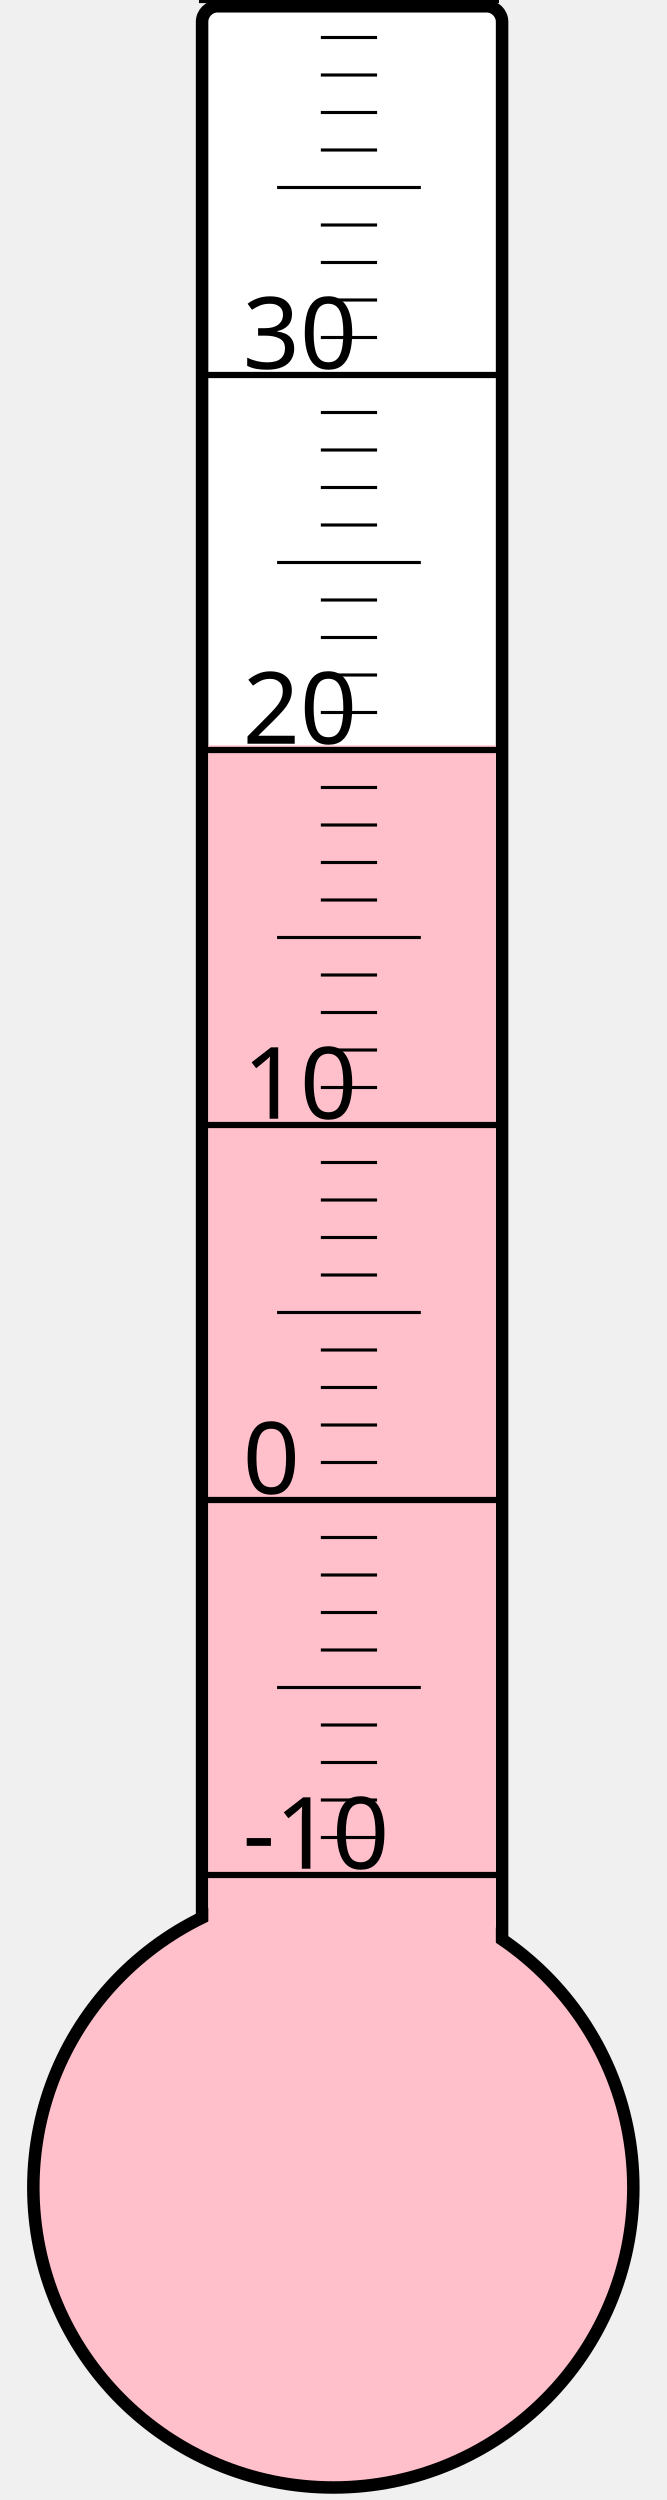
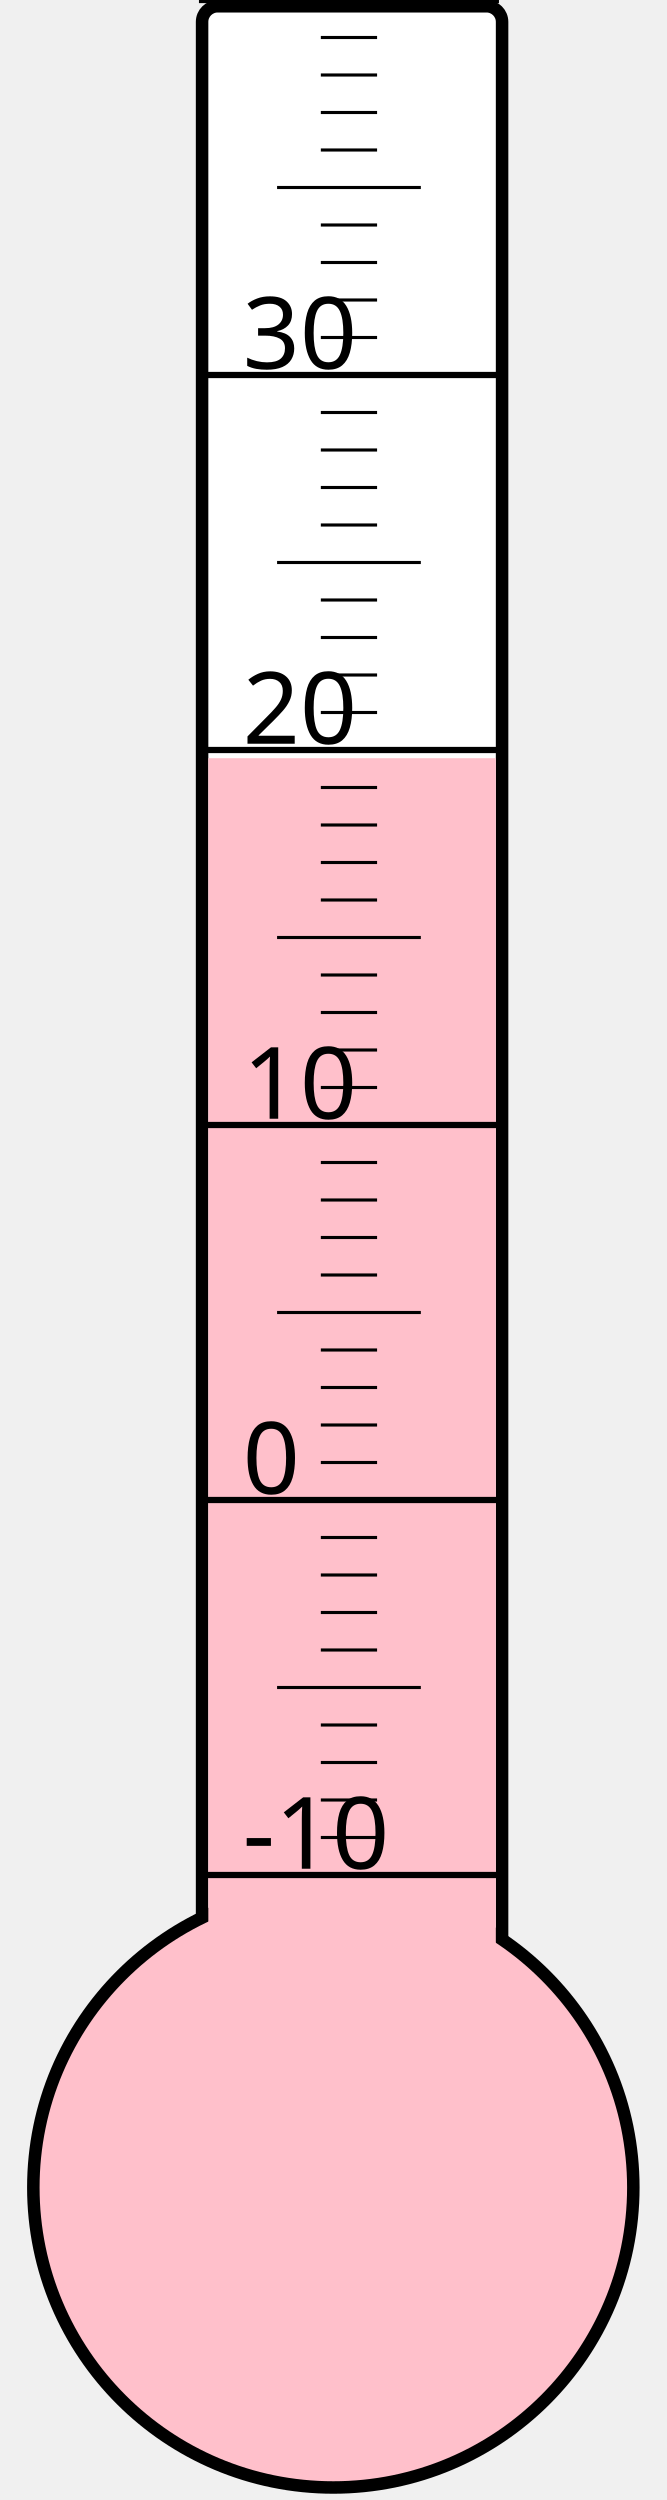
<svg xmlns="http://www.w3.org/2000/svg" width="40px" height="150px" viewBox="0 0 200 800">
  <rect width="200" height="800" x="0" y="0" style="fill: #ffffeb; fill-opacity: 0;" />
  <rect width="96" height="680" x="58" y="2" rx="5" ry="5" style="fill: white; fill-opacity: 1; stroke: black; stroke-width: 4;" />
  <circle cx="100" cy="700" r="96" style="fill: pink; stroke: black; stroke-width: 4;" />
-   <rect width="92" height="461.5" x="60" y="238.5" style="fill: pink; fill-opacity: 1; stroke-width: 0;" />
+   <rect width="92" height="457.375" x="60" y="242.625" style="fill: pink; fill-opacity: 1; stroke-width: 0;" />
  <text x="71" y="598" style="font-family: sans-serif; font-size: 24pt;">-10</text>
  <text x="71" y="478" style="font-family: sans-serif; font-size: 24pt;">0</text>
  <text x="71" y="358" style="font-family: sans-serif; font-size: 24pt;">10</text>
  <text x="71" y="238" style="font-family: sans-serif; font-size: 24pt;">20</text>
  <text x="71" y="118" style="font-family: sans-serif; font-size: 24pt;">30</text>
  <g style="stroke: black;">
    <line x1="57" y1="600" x2="153" y2="600" style="stroke-width: 2;" />
    <line x1="96" y1="588" x2="114" y2="588" style="stroke-width: 1;" />
    <line x1="96" y1="576" x2="114" y2="576" style="stroke-width: 1;" />
    <line x1="96" y1="564" x2="114" y2="564" style="stroke-width: 1;" />
    <line x1="96" y1="552" x2="114" y2="552" style="stroke-width: 1;" />
    <line x1="82" y1="540" x2="128" y2="540" style="stroke-width: 1;" />
    <line x1="96" y1="528" x2="114" y2="528" style="stroke-width: 1;" />
    <line x1="96" y1="516" x2="114" y2="516" style="stroke-width: 1;" />
    <line x1="96" y1="504" x2="114" y2="504" style="stroke-width: 1;" />
    <line x1="96" y1="492" x2="114" y2="492" style="stroke-width: 1;" />
    <line x1="57" y1="480" x2="153" y2="480" style="stroke-width: 2;" />
    <line x1="96" y1="468" x2="114" y2="468" style="stroke-width: 1;" />
    <line x1="96" y1="456" x2="114" y2="456" style="stroke-width: 1;" />
    <line x1="96" y1="444" x2="114" y2="444" style="stroke-width: 1;" />
    <line x1="96" y1="432" x2="114" y2="432" style="stroke-width: 1;" />
    <line x1="82" y1="420" x2="128" y2="420" style="stroke-width: 1;" />
    <line x1="96" y1="408" x2="114" y2="408" style="stroke-width: 1;" />
    <line x1="96" y1="396" x2="114" y2="396" style="stroke-width: 1;" />
    <line x1="96" y1="384" x2="114" y2="384" style="stroke-width: 1;" />
    <line x1="96" y1="372" x2="114" y2="372" style="stroke-width: 1;" />
    <line x1="57" y1="360" x2="153" y2="360" style="stroke-width: 2;" />
    <line x1="96" y1="348" x2="114" y2="348" style="stroke-width: 1;" />
    <line x1="96" y1="336" x2="114" y2="336" style="stroke-width: 1;" />
    <line x1="96" y1="324" x2="114" y2="324" style="stroke-width: 1;" />
    <line x1="96" y1="312" x2="114" y2="312" style="stroke-width: 1;" />
    <line x1="82" y1="300" x2="128" y2="300" style="stroke-width: 1;" />
    <line x1="96" y1="288" x2="114" y2="288" style="stroke-width: 1;" />
    <line x1="96" y1="276" x2="114" y2="276" style="stroke-width: 1;" />
    <line x1="96" y1="264" x2="114" y2="264" style="stroke-width: 1;" />
    <line x1="96" y1="252" x2="114" y2="252" style="stroke-width: 1;" />
    <line x1="57" y1="240" x2="153" y2="240" style="stroke-width: 2;" />
    <line x1="96" y1="228" x2="114" y2="228" style="stroke-width: 1;" />
    <line x1="96" y1="216" x2="114" y2="216" style="stroke-width: 1;" />
    <line x1="96" y1="204" x2="114" y2="204" style="stroke-width: 1;" />
    <line x1="96" y1="192" x2="114" y2="192" style="stroke-width: 1;" />
    <line x1="82" y1="180" x2="128" y2="180" style="stroke-width: 1;" />
    <line x1="96" y1="168" x2="114" y2="168" style="stroke-width: 1;" />
    <line x1="96" y1="156" x2="114" y2="156" style="stroke-width: 1;" />
    <line x1="96" y1="144" x2="114" y2="144" style="stroke-width: 1;" />
    <line x1="96" y1="132" x2="114" y2="132" style="stroke-width: 1;" />
    <line x1="57" y1="120" x2="153" y2="120" style="stroke-width: 2;" />
    <line x1="96" y1="108" x2="114" y2="108" style="stroke-width: 1;" />
    <line x1="96" y1="96" x2="114" y2="96" style="stroke-width: 1;" />
    <line x1="96" y1="84" x2="114" y2="84" style="stroke-width: 1;" />
    <line x1="96" y1="72" x2="114" y2="72" style="stroke-width: 1;" />
    <line x1="82" y1="60" x2="128" y2="60" style="stroke-width: 1;" />
    <line x1="96" y1="48" x2="114" y2="48" style="stroke-width: 1;" />
    <line x1="96" y1="36" x2="114" y2="36" style="stroke-width: 1;" />
    <line x1="96" y1="24" x2="114" y2="24" style="stroke-width: 1;" />
    <line x1="96" y1="12" x2="114" y2="12" style="stroke-width: 1;" />
    <line x1="57" y1="0" x2="153" y2="0" style="stroke-width: 2;" />
  </g>
</svg>
